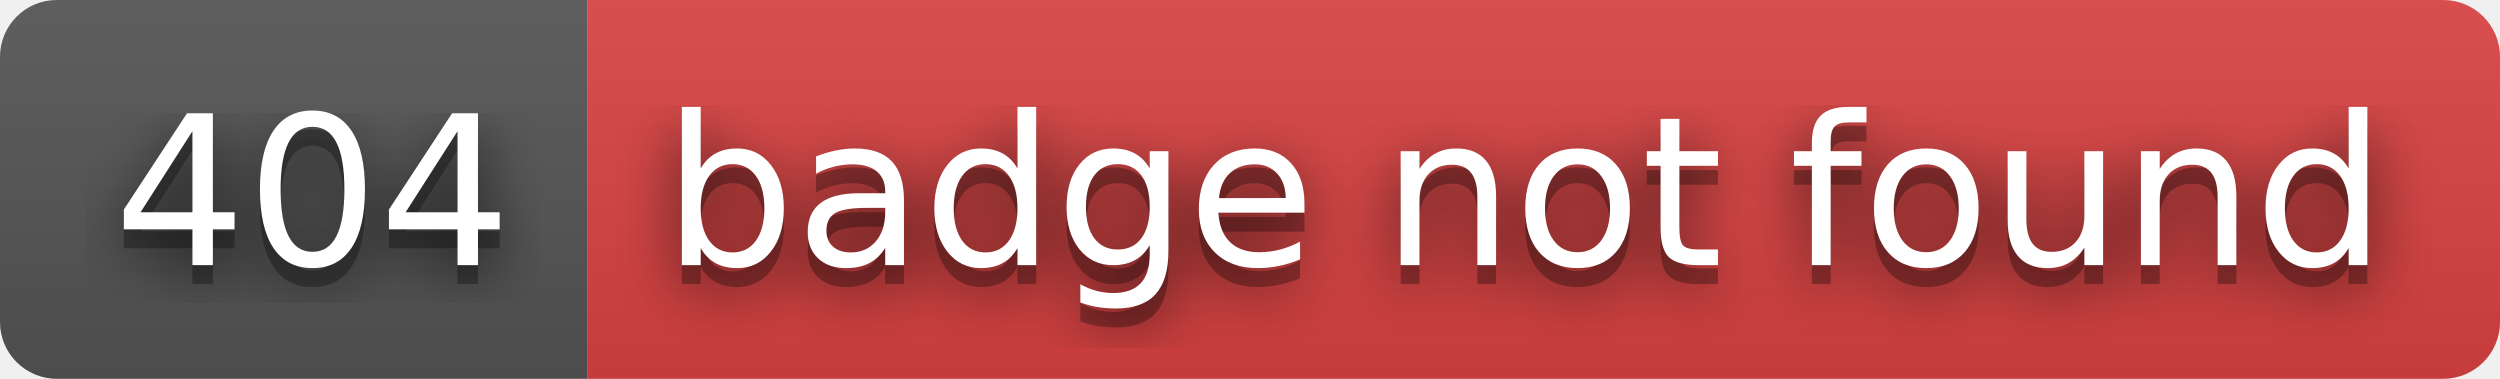
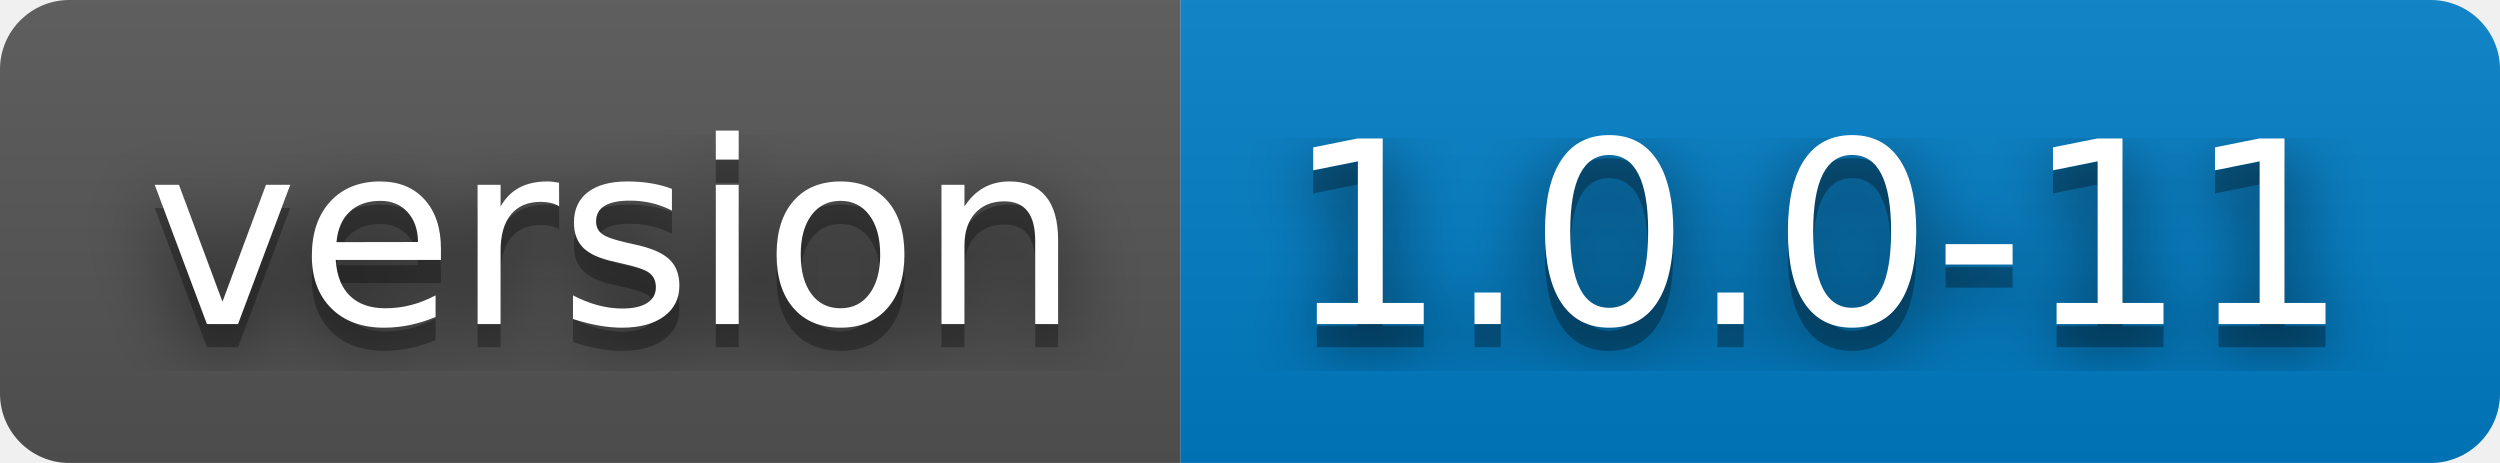
- <svg xmlns="http://www.w3.org/2000/svg" width="132" height="20" role="img" aria-label="404: badge not found">
+ <svg xmlns="http://www.w3.org/2000/svg" width="108" height="20" role="img" aria-label="version: 1.0.0-11">
  <filter id="blur">
    <feGaussianBlur stdDeviation="16" />
  </filter>
  <linearGradient id="s" x2="0" y2="100%">
    <stop offset="0" stop-color="#bbb" stop-opacity=".1" />
    <stop offset="1" stop-opacity=".1" />
  </linearGradient>
  <clipPath id="r">
-     <rect width="132" height="20" rx="3" />
+     <rect width="108" height="20" rx="3" />
  </clipPath>
  <g clip-path="url(#r)">
-     <rect width="31" height="20" fill="#555" />
-     <rect x="31" width="101" height="20" fill="#dd4343" />
-     <rect width="132" height="20" fill="url(#s)" />
+     <rect width="51" height="20" fill="#555" />
+     <rect x="51" width="57" height="20" fill="#007ec6" />
+     <rect width="108" height="20" fill="url(#s)" />
  </g>
  <g fill="#fff" text-anchor="middle" font-family="Verdana,Geneva,DejaVu Sans,sans-serif" text-rendering="geometricPrecision" font-size="110">
    <g transform="scale(.1)">
      <g aria-hidden="true" fill="#010101">
-         <text x="165" y="150" fill-opacity=".8" filter="url(#blur)" textLength="210">404</text>
-         <text x="165" y="150" fill-opacity=".3" textLength="210">404</text>
+         <text x="265" y="150" fill-opacity=".8" filter="url(#blur)" textLength="410">version</text>
+         <text x="265" y="150" fill-opacity=".3" textLength="410">version</text>
      </g>
-       <text x="165" y="140" textLength="210">404</text>
+       <text x="265" y="140" textLength="410">version</text>
    </g>
    <g transform="scale(.1)">
      <g aria-hidden="true" fill="#010101">
-         <text x="805" y="150" fill-opacity=".8" filter="url(#blur)" textLength="910">badge not found</text>
-         <text x="805" y="150" fill-opacity=".3" textLength="910">badge not found</text>
+         <text x="785" y="150" fill-opacity=".8" filter="url(#blur)" textLength="470">1.0.0-11</text>
+         <text x="785" y="150" fill-opacity=".3" textLength="470">1.0.0-11</text>
      </g>
-       <text x="805" y="140" textLength="910">badge not found</text>
+       <text x="785" y="140" textLength="470">1.0.0-11</text>
    </g>
  </g>
</svg>
